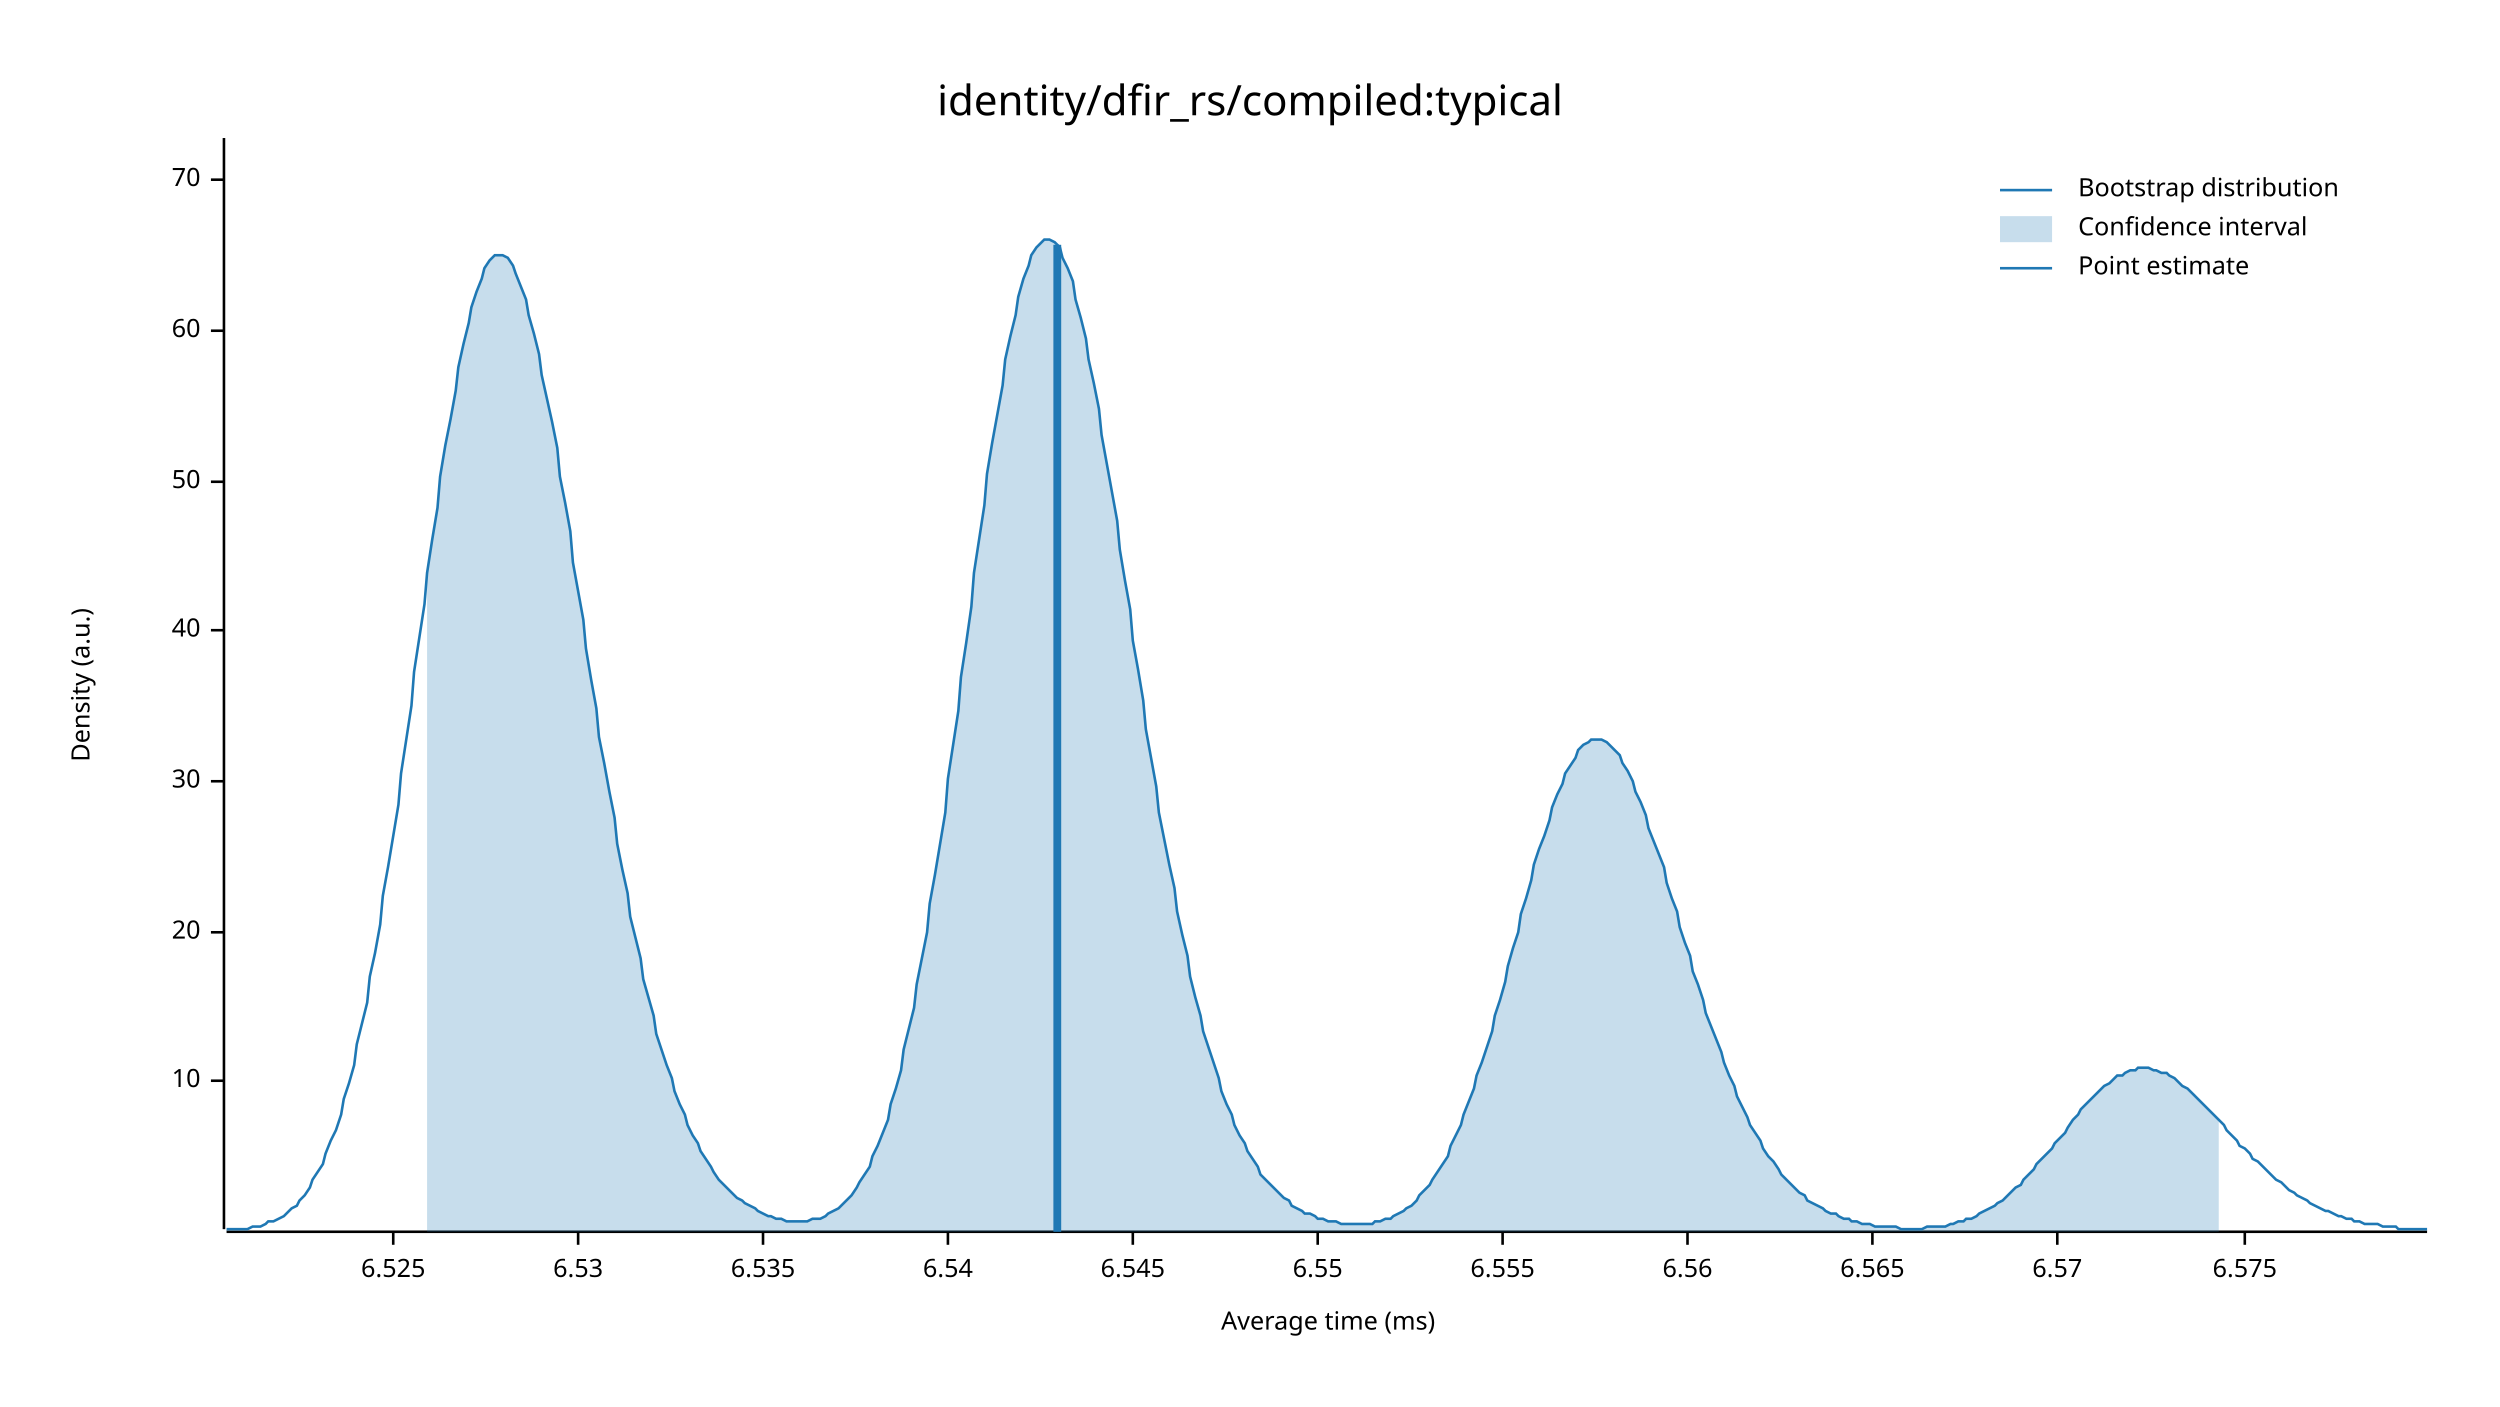
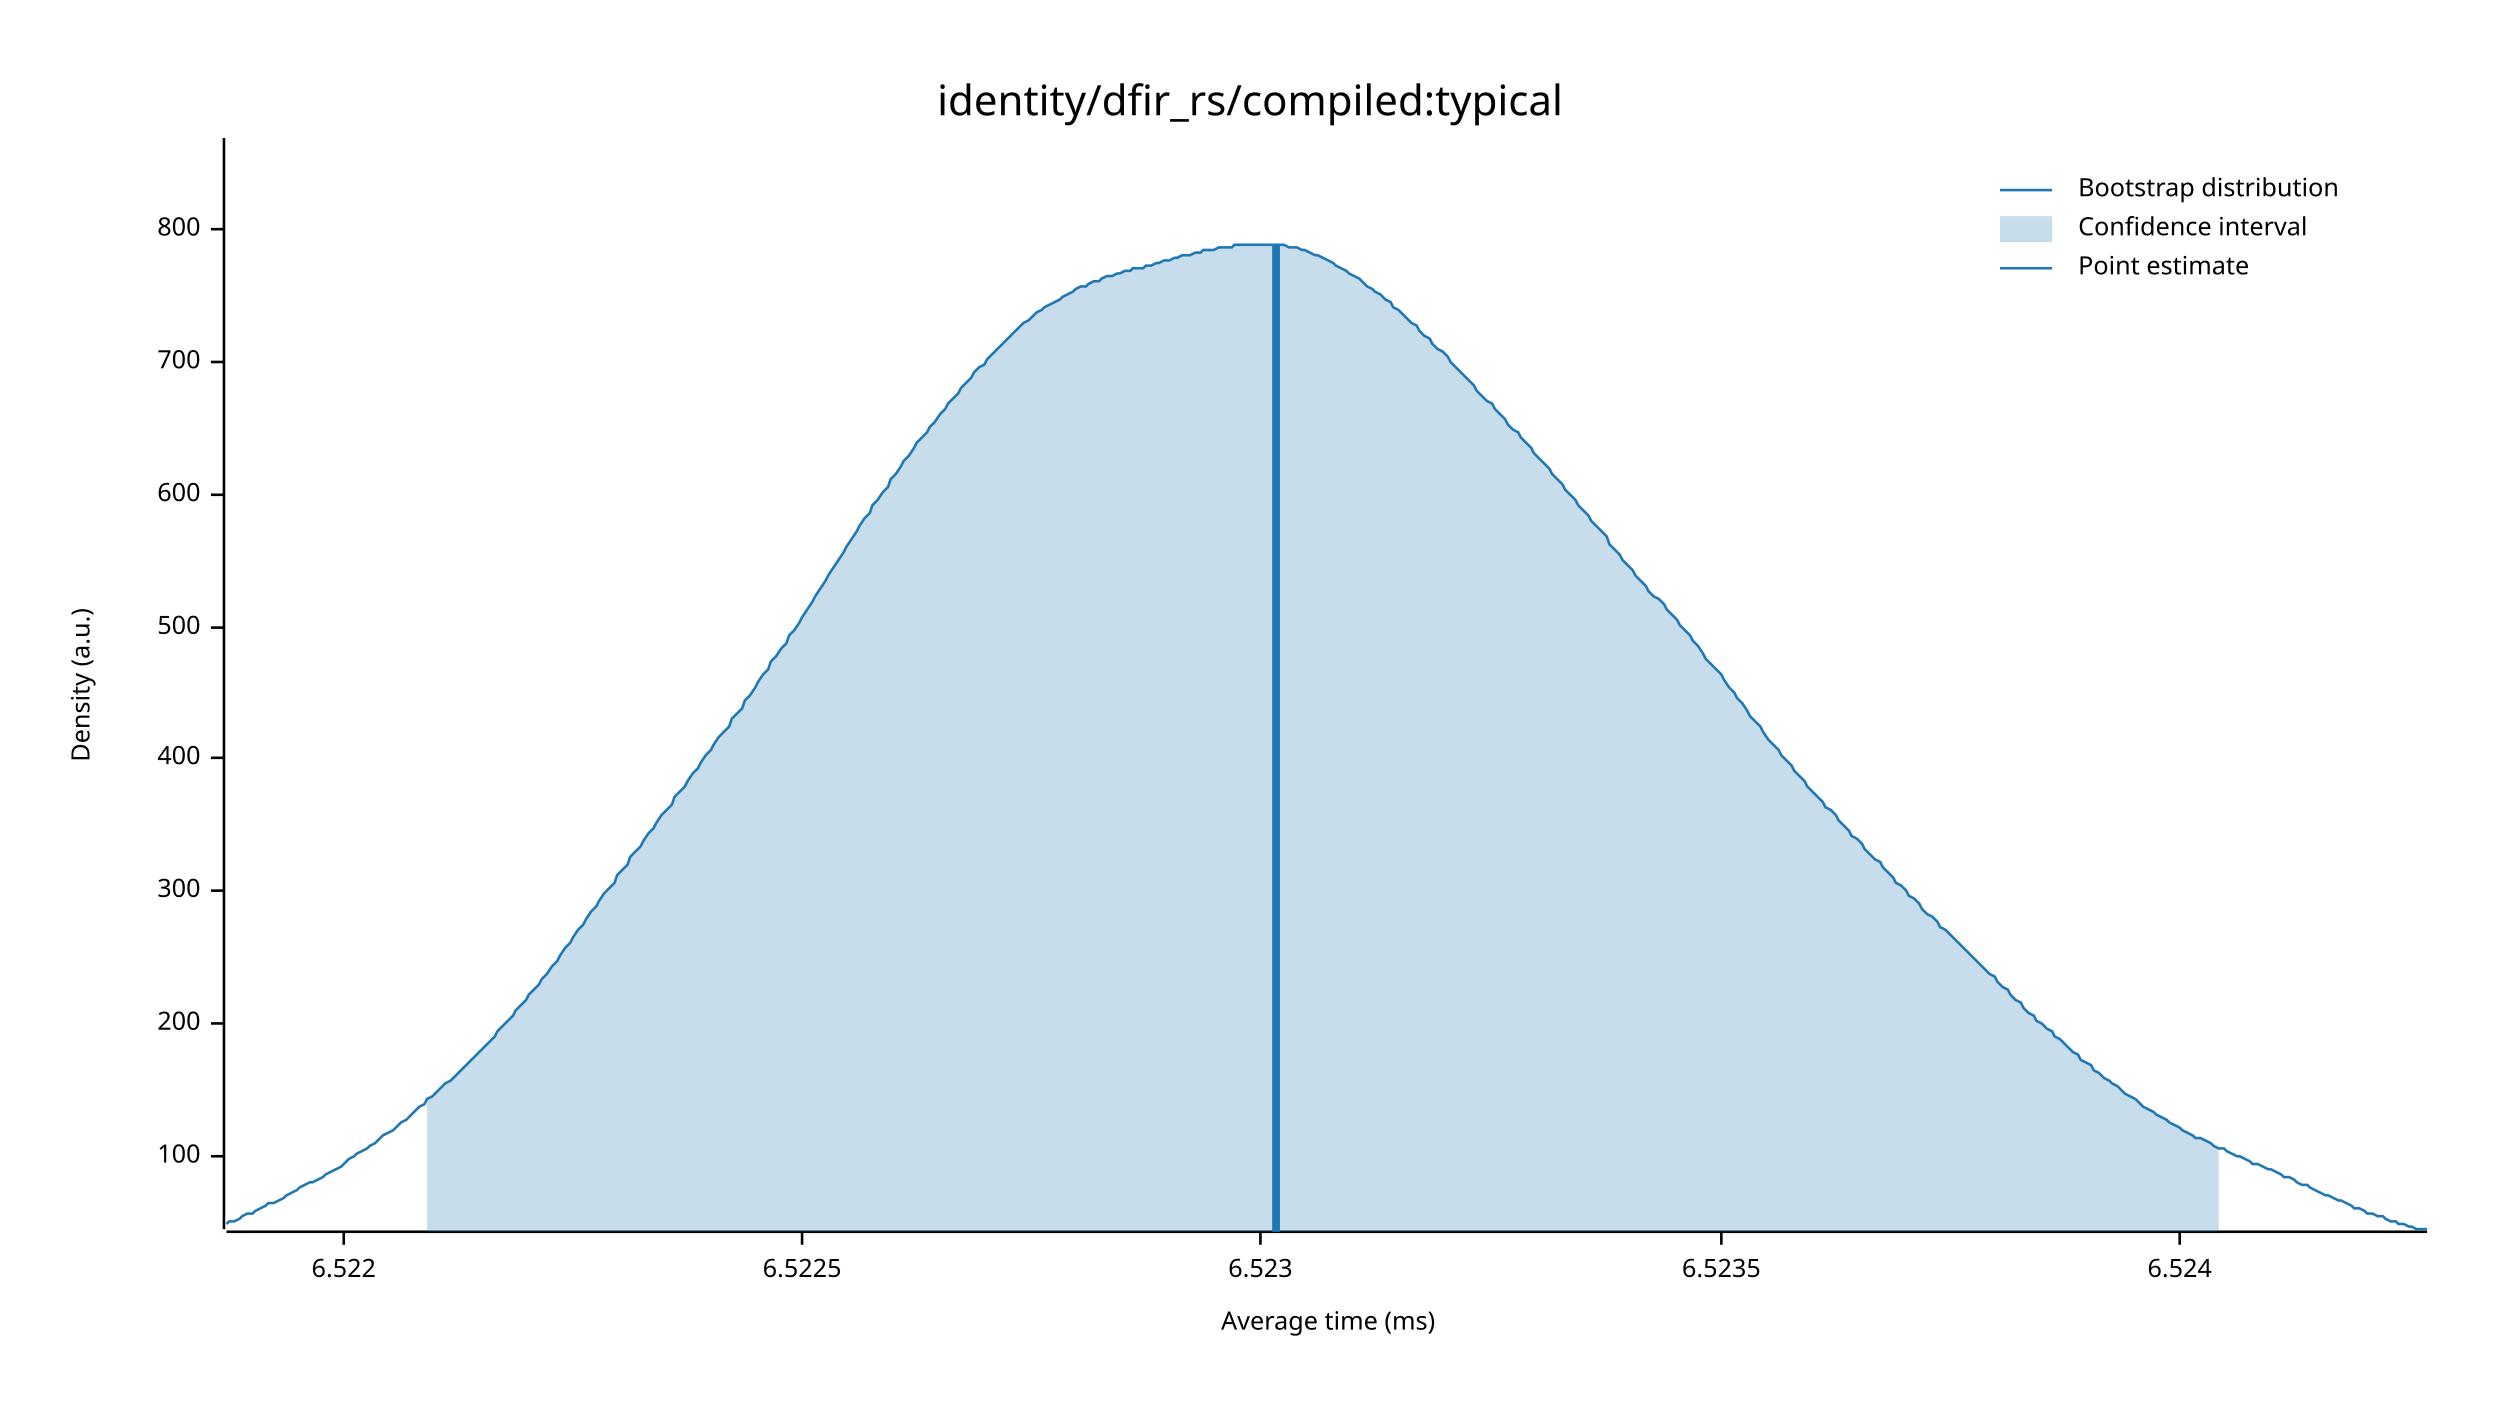
<svg xmlns="http://www.w3.org/2000/svg" width="960" height="540" viewBox="0 0 960 540">
  <text x="480" y="32" dy="0.76em" text-anchor="middle" font-family="sans-serif" font-size="16.129" opacity="1" fill="#000000">
identity/dfir_rs/compiled:typical
</text>
  <text x="27" y="263" dy="0.76em" text-anchor="middle" font-family="sans-serif" font-size="9.677" opacity="1" fill="#000000" transform="rotate(270, 27, 263)">
Density (a.u.)
</text>
  <text x="510" y="513" dy="-0.5ex" text-anchor="middle" font-family="sans-serif" font-size="9.677" opacity="1" fill="#000000">
Average time (ms)
</text>
  <polyline fill="none" opacity="1" stroke="#000000" stroke-width="1" points="86,53 86,472 " />
-   <text x="77" y="415" dy="0.5ex" text-anchor="end" font-family="sans-serif" font-size="9.677" opacity="1" fill="#000000">
- 10
+   <text x="77" y="444" dy="0.5ex" text-anchor="end" font-family="sans-serif" font-size="9.677" opacity="1" fill="#000000">
+ 100
</text>
-   <polyline fill="none" opacity="1" stroke="#000000" stroke-width="1" points="81,415 86,415 " />
-   <text x="77" y="358" dy="0.5ex" text-anchor="end" font-family="sans-serif" font-size="9.677" opacity="1" fill="#000000">
- 20
+   <polyline fill="none" opacity="1" stroke="#000000" stroke-width="1" points="81,444 86,444 " />
+   <text x="77" y="393" dy="0.5ex" text-anchor="end" font-family="sans-serif" font-size="9.677" opacity="1" fill="#000000">
+ 200
</text>
-   <polyline fill="none" opacity="1" stroke="#000000" stroke-width="1" points="81,358 86,358 " />
-   <text x="77" y="300" dy="0.5ex" text-anchor="end" font-family="sans-serif" font-size="9.677" opacity="1" fill="#000000">
- 30
+   <polyline fill="none" opacity="1" stroke="#000000" stroke-width="1" points="81,393 86,393 " />
+   <text x="77" y="342" dy="0.5ex" text-anchor="end" font-family="sans-serif" font-size="9.677" opacity="1" fill="#000000">
+ 300
</text>
-   <polyline fill="none" opacity="1" stroke="#000000" stroke-width="1" points="81,300 86,300 " />
-   <text x="77" y="242" dy="0.5ex" text-anchor="end" font-family="sans-serif" font-size="9.677" opacity="1" fill="#000000">
- 40
+   <polyline fill="none" opacity="1" stroke="#000000" stroke-width="1" points="81,342 86,342 " />
+   <text x="77" y="291" dy="0.5ex" text-anchor="end" font-family="sans-serif" font-size="9.677" opacity="1" fill="#000000">
+ 400
</text>
-   <polyline fill="none" opacity="1" stroke="#000000" stroke-width="1" points="81,242 86,242 " />
-   <text x="77" y="185" dy="0.5ex" text-anchor="end" font-family="sans-serif" font-size="9.677" opacity="1" fill="#000000">
- 50
+   <polyline fill="none" opacity="1" stroke="#000000" stroke-width="1" points="81,291 86,291 " />
+   <text x="77" y="241" dy="0.5ex" text-anchor="end" font-family="sans-serif" font-size="9.677" opacity="1" fill="#000000">
+ 500
</text>
-   <polyline fill="none" opacity="1" stroke="#000000" stroke-width="1" points="81,185 86,185 " />
-   <text x="77" y="127" dy="0.5ex" text-anchor="end" font-family="sans-serif" font-size="9.677" opacity="1" fill="#000000">
- 60
+   <polyline fill="none" opacity="1" stroke="#000000" stroke-width="1" points="81,241 86,241 " />
+   <text x="77" y="190" dy="0.5ex" text-anchor="end" font-family="sans-serif" font-size="9.677" opacity="1" fill="#000000">
+ 600
</text>
-   <polyline fill="none" opacity="1" stroke="#000000" stroke-width="1" points="81,127 86,127 " />
-   <text x="77" y="69" dy="0.5ex" text-anchor="end" font-family="sans-serif" font-size="9.677" opacity="1" fill="#000000">
- 70
+   <polyline fill="none" opacity="1" stroke="#000000" stroke-width="1" points="81,190 86,190 " />
+   <text x="77" y="139" dy="0.5ex" text-anchor="end" font-family="sans-serif" font-size="9.677" opacity="1" fill="#000000">
+ 700
</text>
-   <polyline fill="none" opacity="1" stroke="#000000" stroke-width="1" points="81,69 86,69 " />
+   <polyline fill="none" opacity="1" stroke="#000000" stroke-width="1" points="81,139 86,139 " />
+   <text x="77" y="88" dy="0.5ex" text-anchor="end" font-family="sans-serif" font-size="9.677" opacity="1" fill="#000000">
+ 800
+ </text>
+   <polyline fill="none" opacity="1" stroke="#000000" stroke-width="1" points="81,88 86,88 " />
  <polyline fill="none" opacity="1" stroke="#000000" stroke-width="1" points="87,473 932,473 " />
-   <text x="151" y="483" dy="0.76em" text-anchor="middle" font-family="sans-serif" font-size="9.677" opacity="1" fill="#000000">
- 6.525
+   <text x="132" y="483" dy="0.76em" text-anchor="middle" font-family="sans-serif" font-size="9.677" opacity="1" fill="#000000">
+ 6.522
</text>
-   <polyline fill="none" opacity="1" stroke="#000000" stroke-width="1" points="151,473 151,478 " />
-   <text x="222" y="483" dy="0.76em" text-anchor="middle" font-family="sans-serif" font-size="9.677" opacity="1" fill="#000000">
- 6.53
+   <polyline fill="none" opacity="1" stroke="#000000" stroke-width="1" points="132,473 132,478 " />
+   <text x="308" y="483" dy="0.76em" text-anchor="middle" font-family="sans-serif" font-size="9.677" opacity="1" fill="#000000">
+ 6.5225
</text>
-   <polyline fill="none" opacity="1" stroke="#000000" stroke-width="1" points="222,473 222,478 " />
-   <text x="293" y="483" dy="0.76em" text-anchor="middle" font-family="sans-serif" font-size="9.677" opacity="1" fill="#000000">
- 6.535
+   <polyline fill="none" opacity="1" stroke="#000000" stroke-width="1" points="308,473 308,478 " />
+   <text x="484" y="483" dy="0.76em" text-anchor="middle" font-family="sans-serif" font-size="9.677" opacity="1" fill="#000000">
+ 6.523
</text>
-   <polyline fill="none" opacity="1" stroke="#000000" stroke-width="1" points="293,473 293,478 " />
-   <text x="364" y="483" dy="0.76em" text-anchor="middle" font-family="sans-serif" font-size="9.677" opacity="1" fill="#000000">
- 6.54
+   <polyline fill="none" opacity="1" stroke="#000000" stroke-width="1" points="484,473 484,478 " />
+   <text x="661" y="483" dy="0.76em" text-anchor="middle" font-family="sans-serif" font-size="9.677" opacity="1" fill="#000000">
+ 6.5235
</text>
-   <polyline fill="none" opacity="1" stroke="#000000" stroke-width="1" points="364,473 364,478 " />
-   <text x="435" y="483" dy="0.76em" text-anchor="middle" font-family="sans-serif" font-size="9.677" opacity="1" fill="#000000">
- 6.545
+   <polyline fill="none" opacity="1" stroke="#000000" stroke-width="1" points="661,473 661,478 " />
+   <text x="837" y="483" dy="0.76em" text-anchor="middle" font-family="sans-serif" font-size="9.677" opacity="1" fill="#000000">
+ 6.524
</text>
-   <polyline fill="none" opacity="1" stroke="#000000" stroke-width="1" points="435,473 435,478 " />
-   <text x="506" y="483" dy="0.76em" text-anchor="middle" font-family="sans-serif" font-size="9.677" opacity="1" fill="#000000">
- 6.55
- </text>
-   <polyline fill="none" opacity="1" stroke="#000000" stroke-width="1" points="506,473 506,478 " />
-   <text x="577" y="483" dy="0.76em" text-anchor="middle" font-family="sans-serif" font-size="9.677" opacity="1" fill="#000000">
- 6.555
- </text>
-   <polyline fill="none" opacity="1" stroke="#000000" stroke-width="1" points="577,473 577,478 " />
-   <text x="648" y="483" dy="0.76em" text-anchor="middle" font-family="sans-serif" font-size="9.677" opacity="1" fill="#000000">
- 6.56
- </text>
-   <polyline fill="none" opacity="1" stroke="#000000" stroke-width="1" points="648,473 648,478 " />
-   <text x="719" y="483" dy="0.76em" text-anchor="middle" font-family="sans-serif" font-size="9.677" opacity="1" fill="#000000">
- 6.565
- </text>
-   <polyline fill="none" opacity="1" stroke="#000000" stroke-width="1" points="719,473 719,478 " />
-   <text x="790" y="483" dy="0.76em" text-anchor="middle" font-family="sans-serif" font-size="9.677" opacity="1" fill="#000000">
- 6.57
- </text>
-   <polyline fill="none" opacity="1" stroke="#000000" stroke-width="1" points="790,473 790,478 " />
-   <text x="862" y="483" dy="0.76em" text-anchor="middle" font-family="sans-serif" font-size="9.677" opacity="1" fill="#000000">
- 6.575
- </text>
-   <polyline fill="none" opacity="1" stroke="#000000" stroke-width="1" points="862,473 862,478 " />
-   <polyline fill="none" opacity="1" stroke="#1F78B4" stroke-width="1" points="87,472 88,472 90,472 92,472 93,472 95,472 97,471 98,471 100,471 102,470 103,469 105,469 107,468 109,467 110,466 112,464 114,463 115,461 117,459 119,456 120,453 122,450 124,447 125,443 127,438 129,434 131,428 132,422 134,416 136,409 137,401 139,393 141,385 142,375 144,366 146,355 147,344 149,333 151,321 153,309 154,297 156,284 158,271 159,258 161,245 163,232 164,220 166,207 168,195 169,183 171,171 173,161 175,150 176,141 178,132 180,124 181,118 183,112 185,107 186,103 188,100 190,98 191,98 193,98 195,99 197,102 198,105 200,110 202,115 203,121 205,128 207,136 208,144 210,153 212,162 214,172 215,183 217,193 219,204 220,216 222,227 224,238 225,249 227,261 229,272 230,283 232,293 234,304 236,314 237,324 239,334 241,343 242,352 244,360 246,368 247,376 249,383 251,390 252,397 254,403 256,409 258,414 259,419 261,424 263,428 264,432 266,436 268,439 269,442 271,445 273,448 274,450 276,453 278,455 280,457 281,458 283,460 285,461 286,462 288,463 290,464 291,465 293,466 295,467 296,467 298,468 300,468 302,469 303,469 305,469 307,469 308,469 310,469 312,468 313,468 315,468 317,467 318,466 320,465 322,464 324,462 325,461 327,459 329,456 330,454 332,451 334,448 335,444 337,440 339,435 341,430 342,424 344,418 346,411 347,403 349,395 351,387 352,378 354,368 356,358 357,347 359,336 361,324 363,312 364,299 366,286 368,273 369,260 371,247 373,233 374,220 376,207 378,194 379,182 381,170 383,159 385,148 386,138 388,129 390,121 391,114 393,107 395,102 396,98 398,95 400,93 401,92 403,92 405,93 407,95 408,99 410,103 412,108 413,115 415,122 417,130 418,138 420,147 422,157 423,167 425,178 427,189 429,200 430,211 432,223 434,234 435,246 437,257 439,269 440,280 442,291 444,302 445,312 447,322 449,332 451,341 452,350 454,359 456,367 457,375 459,383 461,390 462,396 464,402 466,408 468,414 469,419 471,424 473,428 474,432 476,436 478,439 479,442 481,445 483,448 484,451 486,453 488,455 490,457 491,458 493,460 495,461 496,463 498,464 500,465 501,466 503,466 505,467 506,468 508,468 510,469 512,469 513,469 515,470 517,470 518,470 520,470 522,470 523,470 525,470 527,470 528,469 530,469 532,468 534,468 535,467 537,466 539,465 540,464 542,463 544,461 545,459 547,457 549,455 550,453 552,450 554,447 556,444 557,440 559,436 561,432 562,428 564,423 566,418 567,413 569,408 571,402 573,396 574,390 576,384 578,377 579,371 581,364 583,358 584,351 586,345 588,338 589,332 591,326 593,321 595,315 596,310 598,305 600,301 601,297 603,294 605,291 606,288 608,286 610,285 611,284 613,284 615,284 617,285 618,286 620,288 622,290 623,293 625,296 627,300 628,304 630,308 632,313 633,318 635,323 637,328 639,333 640,339 642,345 644,350 645,356 647,362 649,367 650,373 652,378 654,384 655,389 657,394 659,399 661,404 662,408 664,413 666,417 667,421 669,425 671,429 672,432 674,435 676,438 677,441 679,444 681,446 683,449 684,451 686,453 688,455 689,456 691,458 693,459 694,461 696,462 698,463 700,464 701,465 703,466 705,466 706,467 708,468 710,468 711,469 713,469 715,470 716,470 718,470 720,471 722,471 723,471 725,471 727,471 728,471 730,472 732,472 733,472 735,472 737,472 738,472 740,471 742,471 744,471 745,471 747,471 749,470 750,470 752,469 754,469 755,468 757,468 759,467 760,466 762,465 764,464 766,463 767,462 769,461 771,459 772,458 774,456 776,455 777,453 779,451 781,449 782,447 784,445 786,443 788,441 789,439 791,437 793,435 794,433 796,430 798,428 799,426 801,424 803,422 804,421 806,419 808,417 810,416 811,415 813,413 815,413 816,412 818,411 820,411 821,410 823,410 825,410 827,411 828,411 830,412 832,412 833,413 835,414 837,416 838,417 840,418 842,420 843,421 845,423 847,425 849,427 850,428 852,430 854,432 855,434 857,436 859,438 860,440 862,441 864,443 865,445 867,446 869,448 871,450 872,451 874,453 876,454 877,455 879,457 881,458 882,459 884,460 886,461 887,462 889,463 891,464 893,465 894,465 896,466 898,467 899,467 901,468 903,468 904,469 906,469 908,470 909,470 911,470 913,470 915,471 916,471 918,471 920,471 921,472 923,472 925,472 926,472 928,472 930,472 932,472 " />
-   <polygon opacity="0.25" fill="#1F78B4" points="164,220 166,207 168,195 169,183 171,171 173,161 175,150 176,141 178,132 180,124 181,118 183,112 185,107 186,103 188,100 190,98 191,98 193,98 195,99 197,102 198,105 200,110 202,115 203,121 205,128 207,136 208,144 210,153 212,162 214,172 215,183 217,193 219,204 220,216 222,227 224,238 225,249 227,261 229,272 230,283 232,293 234,304 236,314 237,324 239,334 241,343 242,352 244,360 246,368 247,376 249,383 251,390 252,397 254,403 256,409 258,414 259,419 261,424 263,428 264,432 266,436 268,439 269,442 271,445 273,448 274,450 276,453 278,455 280,457 281,458 283,460 285,461 286,462 288,463 290,464 291,465 293,466 295,467 296,467 298,468 300,468 302,469 303,469 305,469 307,469 308,469 310,469 312,468 313,468 315,468 317,467 318,466 320,465 322,464 324,462 325,461 327,459 329,456 330,454 332,451 334,448 335,444 337,440 339,435 341,430 342,424 344,418 346,411 347,403 349,395 351,387 352,378 354,368 356,358 357,347 359,336 361,324 363,312 364,299 366,286 368,273 369,260 371,247 373,233 374,220 376,207 378,194 379,182 381,170 383,159 385,148 386,138 388,129 390,121 391,114 393,107 395,102 396,98 398,95 400,93 401,92 403,92 405,93 407,95 408,99 410,103 412,108 413,115 415,122 417,130 418,138 420,147 422,157 423,167 425,178 427,189 429,200 430,211 432,223 434,234 435,246 437,257 439,269 440,280 442,291 444,302 445,312 447,322 449,332 451,341 452,350 454,359 456,367 457,375 459,383 461,390 462,396 464,402 466,408 468,414 469,419 471,424 473,428 474,432 476,436 478,439 479,442 481,445 483,448 484,451 486,453 488,455 490,457 491,458 493,460 495,461 496,463 498,464 500,465 501,466 503,466 505,467 506,468 508,468 510,469 512,469 513,469 515,470 517,470 518,470 520,470 522,470 523,470 525,470 527,470 528,469 530,469 532,468 534,468 535,467 537,466 539,465 540,464 542,463 544,461 545,459 547,457 549,455 550,453 552,450 554,447 556,444 557,440 559,436 561,432 562,428 564,423 566,418 567,413 569,408 571,402 573,396 574,390 576,384 578,377 579,371 581,364 583,358 584,351 586,345 588,338 589,332 591,326 593,321 595,315 596,310 598,305 600,301 601,297 603,294 605,291 606,288 608,286 610,285 611,284 613,284 615,284 617,285 618,286 620,288 622,290 623,293 625,296 627,300 628,304 630,308 632,313 633,318 635,323 637,328 639,333 640,339 642,345 644,350 645,356 647,362 649,367 650,373 652,378 654,384 655,389 657,394 659,399 661,404 662,408 664,413 666,417 667,421 669,425 671,429 672,432 674,435 676,438 677,441 679,444 681,446 683,449 684,451 686,453 688,455 689,456 691,458 693,459 694,461 696,462 698,463 700,464 701,465 703,466 705,466 706,467 708,468 710,468 711,469 713,469 715,470 716,470 718,470 720,471 722,471 723,471 725,471 727,471 728,471 730,472 732,472 733,472 735,472 737,472 738,472 740,471 742,471 744,471 745,471 747,471 749,470 750,470 752,469 754,469 755,468 757,468 759,467 760,466 762,465 764,464 766,463 767,462 769,461 771,459 772,458 774,456 776,455 777,453 779,451 781,449 782,447 784,445 786,443 788,441 789,439 791,437 793,435 794,433 796,430 798,428 799,426 801,424 803,422 804,421 806,419 808,417 810,416 811,415 813,413 815,413 816,412 818,411 820,411 821,410 823,410 825,410 827,411 828,411 830,412 832,412 833,413 835,414 837,416 838,417 840,418 842,420 843,421 845,423 847,425 849,427 850,428 852,430 852,473 164,473 " />
-   <polyline fill="none" opacity="1" stroke="#1F78B4" stroke-width="3" points="406,473 406,94 " />
+   <polyline fill="none" opacity="1" stroke="#000000" stroke-width="1" points="837,473 837,478 " />
+   <polyline fill="none" opacity="1" stroke="#1F78B4" stroke-width="1" points="87,470 88,469 90,469 92,468 93,467 95,466 97,466 98,465 100,464 102,463 103,462 105,462 107,461 109,460 110,459 112,458 114,457 115,456 117,455 119,454 120,454 122,453 124,452 125,451 127,450 129,449 131,448 132,447 134,445 136,444 137,443 139,442 141,441 142,440 144,439 146,437 147,436 149,435 151,434 153,432 154,431 156,430 158,428 159,427 161,425 163,424 164,422 166,421 168,419 169,418 171,416 173,415 175,413 176,412 178,410 180,408 181,407 183,405 185,403 186,402 188,400 190,398 191,396 193,394 195,392 197,390 198,388 200,386 202,384 203,382 205,380 207,378 208,376 210,374 212,371 214,369 215,367 217,364 219,362 220,360 222,357 224,355 225,353 227,350 229,348 230,346 232,343 234,341 236,339 237,336 239,334 241,332 242,329 244,327 246,325 247,323 249,320 251,318 252,316 254,313 256,311 258,309 259,306 261,304 263,302 264,300 266,297 268,295 269,293 271,290 273,288 274,286 276,283 278,281 280,279 281,276 283,274 285,272 286,269 288,267 290,264 291,262 293,259 295,257 296,254 298,252 300,249 302,247 303,244 305,242 307,239 308,237 310,234 312,231 313,229 315,226 317,223 318,221 320,218 322,215 324,212 325,210 327,207 329,204 330,202 332,199 334,197 335,194 337,192 339,189 341,187 342,184 344,182 346,179 347,177 349,175 351,172 352,170 354,168 356,166 357,164 359,162 361,159 363,157 364,155 366,153 368,151 369,149 371,147 373,145 374,143 376,141 378,140 379,138 381,136 383,134 385,132 386,131 388,129 390,127 391,126 393,124 395,123 396,122 398,120 400,119 401,118 403,117 405,116 407,115 408,114 410,113 412,112 413,111 415,110 417,110 418,109 420,108 422,108 423,107 425,106 427,106 429,105 430,105 432,104 434,104 435,103 437,103 439,103 440,102 442,102 444,101 445,101 447,100 449,100 451,99 452,99 454,98 456,98 457,98 459,97 461,97 462,96 464,96 466,96 468,95 469,95 471,95 473,95 474,94 476,94 478,94 479,94 481,94 483,94 484,94 486,94 488,94 490,94 491,94 493,94 495,95 496,95 498,95 500,96 501,96 503,97 505,98 506,98 508,99 510,100 512,101 513,102 515,103 517,104 518,105 520,106 522,107 523,108 525,110 527,111 528,112 530,113 532,115 534,116 535,118 537,119 539,121 540,122 542,124 544,125 545,127 547,129 549,130 550,132 552,134 554,135 556,137 557,139 559,141 561,143 562,144 564,146 566,148 567,150 569,152 571,154 573,155 574,157 576,159 578,161 579,163 581,165 583,166 584,168 586,170 588,172 589,174 591,176 593,178 595,180 596,182 598,184 600,186 601,188 603,190 605,192 606,194 608,196 610,198 611,200 613,202 615,204 617,206 618,209 620,211 622,213 623,215 625,217 627,219 628,221 630,223 632,225 633,227 635,229 637,230 639,232 640,234 642,236 644,238 645,240 647,242 649,244 650,246 652,248 654,251 655,253 657,255 659,257 661,259 662,261 664,264 666,266 667,268 669,270 671,273 672,275 674,277 676,279 677,281 679,284 681,286 683,288 684,290 686,292 688,294 689,296 691,298 693,300 694,302 696,304 698,306 700,308 701,310 703,311 705,313 706,315 708,317 710,319 711,321 713,322 715,324 716,326 718,328 720,330 722,331 723,333 725,335 727,337 728,339 730,340 732,342 733,344 735,345 737,347 738,349 740,351 742,352 744,354 745,356 747,357 749,359 750,360 752,362 754,364 755,365 757,367 759,369 760,370 762,372 764,374 766,375 767,377 769,379 771,380 772,382 774,384 776,385 777,387 779,389 781,390 782,392 784,393 786,395 788,396 789,398 791,399 793,401 794,402 796,404 798,405 799,407 801,408 803,409 804,411 806,412 808,414 810,415 811,416 813,417 815,419 816,420 818,421 820,422 821,423 823,425 825,426 827,427 828,428 830,429 832,430 833,431 835,432 837,433 838,434 840,435 842,436 843,437 845,437 847,438 849,439 850,440 852,441 854,441 855,442 857,443 859,444 860,444 862,445 864,446 865,447 867,447 869,448 871,449 872,449 874,450 876,451 877,452 879,452 881,453 882,454 884,455 886,455 887,456 889,457 891,458 893,459 894,459 896,460 898,461 899,461 901,462 903,463 904,464 906,464 908,465 909,466 911,466 913,467 915,467 916,468 918,469 920,469 921,470 923,470 925,471 926,471 928,472 930,472 932,472 " />
+   <polygon opacity="0.25" fill="#1F78B4" points="164,422 166,421 168,419 169,418 171,416 173,415 175,413 176,412 178,410 180,408 181,407 183,405 185,403 186,402 188,400 190,398 191,396 193,394 195,392 197,390 198,388 200,386 202,384 203,382 205,380 207,378 208,376 210,374 212,371 214,369 215,367 217,364 219,362 220,360 222,357 224,355 225,353 227,350 229,348 230,346 232,343 234,341 236,339 237,336 239,334 241,332 242,329 244,327 246,325 247,323 249,320 251,318 252,316 254,313 256,311 258,309 259,306 261,304 263,302 264,300 266,297 268,295 269,293 271,290 273,288 274,286 276,283 278,281 280,279 281,276 283,274 285,272 286,269 288,267 290,264 291,262 293,259 295,257 296,254 298,252 300,249 302,247 303,244 305,242 307,239 308,237 310,234 312,231 313,229 315,226 317,223 318,221 320,218 322,215 324,212 325,210 327,207 329,204 330,202 332,199 334,197 335,194 337,192 339,189 341,187 342,184 344,182 346,179 347,177 349,175 351,172 352,170 354,168 356,166 357,164 359,162 361,159 363,157 364,155 366,153 368,151 369,149 371,147 373,145 374,143 376,141 378,140 379,138 381,136 383,134 385,132 386,131 388,129 390,127 391,126 393,124 395,123 396,122 398,120 400,119 401,118 403,117 405,116 407,115 408,114 410,113 412,112 413,111 415,110 417,110 418,109 420,108 422,108 423,107 425,106 427,106 429,105 430,105 432,104 434,104 435,103 437,103 439,103 440,102 442,102 444,101 445,101 447,100 449,100 451,99 452,99 454,98 456,98 457,98 459,97 461,97 462,96 464,96 466,96 468,95 469,95 471,95 473,95 474,94 476,94 478,94 479,94 481,94 483,94 484,94 486,94 488,94 490,94 491,94 493,94 495,95 496,95 498,95 500,96 501,96 503,97 505,98 506,98 508,99 510,100 512,101 513,102 515,103 517,104 518,105 520,106 522,107 523,108 525,110 527,111 528,112 530,113 532,115 534,116 535,118 537,119 539,121 540,122 542,124 544,125 545,127 547,129 549,130 550,132 552,134 554,135 556,137 557,139 559,141 561,143 562,144 564,146 566,148 567,150 569,152 571,154 573,155 574,157 576,159 578,161 579,163 581,165 583,166 584,168 586,170 588,172 589,174 591,176 593,178 595,180 596,182 598,184 600,186 601,188 603,190 605,192 606,194 608,196 610,198 611,200 613,202 615,204 617,206 618,209 620,211 622,213 623,215 625,217 627,219 628,221 630,223 632,225 633,227 635,229 637,230 639,232 640,234 642,236 644,238 645,240 647,242 649,244 650,246 652,248 654,251 655,253 657,255 659,257 661,259 662,261 664,264 666,266 667,268 669,270 671,273 672,275 674,277 676,279 677,281 679,284 681,286 683,288 684,290 686,292 688,294 689,296 691,298 693,300 694,302 696,304 698,306 700,308 701,310 703,311 705,313 706,315 708,317 710,319 711,321 713,322 715,324 716,326 718,328 720,330 722,331 723,333 725,335 727,337 728,339 730,340 732,342 733,344 735,345 737,347 738,349 740,351 742,352 744,354 745,356 747,357 749,359 750,360 752,362 754,364 755,365 757,367 759,369 760,370 762,372 764,374 766,375 767,377 769,379 771,380 772,382 774,384 776,385 777,387 779,389 781,390 782,392 784,393 786,395 788,396 789,398 791,399 793,401 794,402 796,404 798,405 799,407 801,408 803,409 804,411 806,412 808,414 810,415 811,416 813,417 815,419 816,420 818,421 820,422 821,423 823,425 825,426 827,427 828,428 830,429 832,430 833,431 835,432 837,433 838,434 840,435 842,436 843,437 845,437 847,438 849,439 850,440 852,441 852,473 164,473 " />
+   <polyline fill="none" opacity="1" stroke="#1F78B4" stroke-width="3" points="490,473 490,94 " />
  <text x="798" y="68" dy="0.76em" text-anchor="start" font-family="sans-serif" font-size="9.677" opacity="1" fill="#000000">
Bootstrap distribution
</text>
  <text x="798" y="83" dy="0.76em" text-anchor="start" font-family="sans-serif" font-size="9.677" opacity="1" fill="#000000">
Confidence interval
</text>
  <text x="798" y="98" dy="0.76em" text-anchor="start" font-family="sans-serif" font-size="9.677" opacity="1" fill="#000000">
Point estimate
</text>
  <polyline fill="none" opacity="1" stroke="#1F78B4" stroke-width="1" points="768,73 788,73 " />
  <rect x="768" y="83" width="20" height="10" opacity="0.25" fill="#1F78B4" stroke="none" />
  <polyline fill="none" opacity="1" stroke="#1F78B4" stroke-width="1" points="768,103 788,103 " />
</svg>
